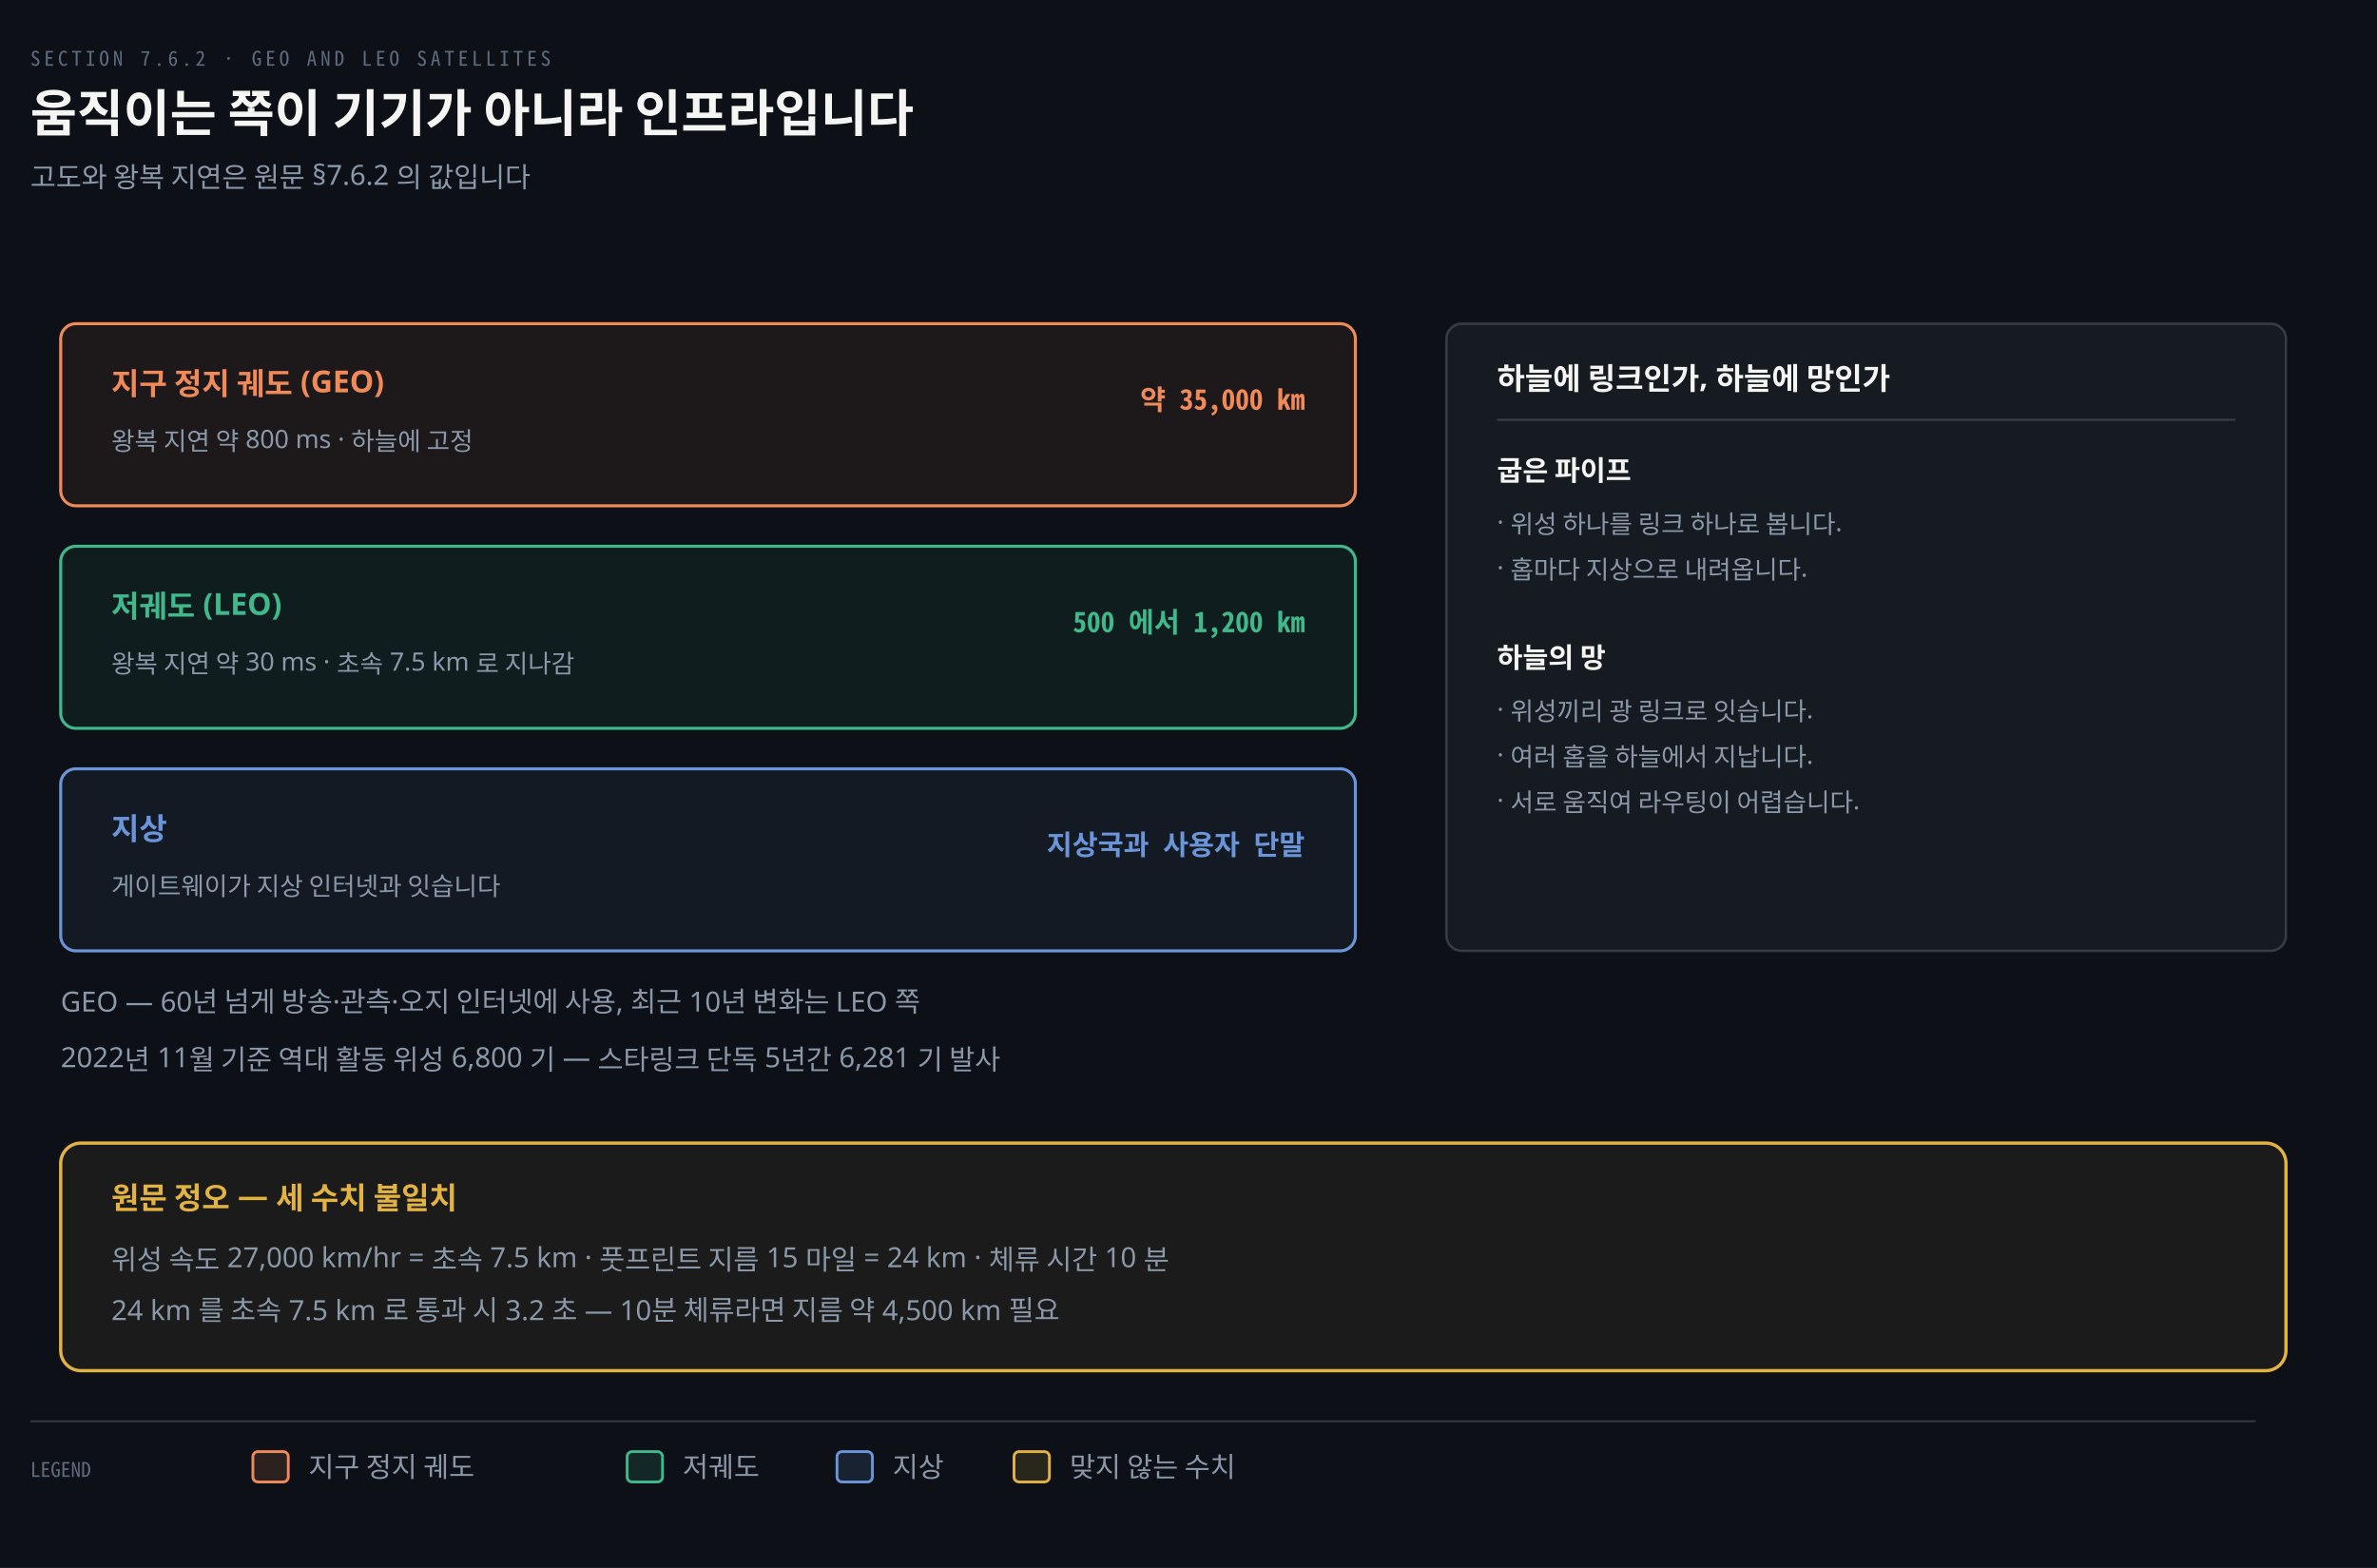
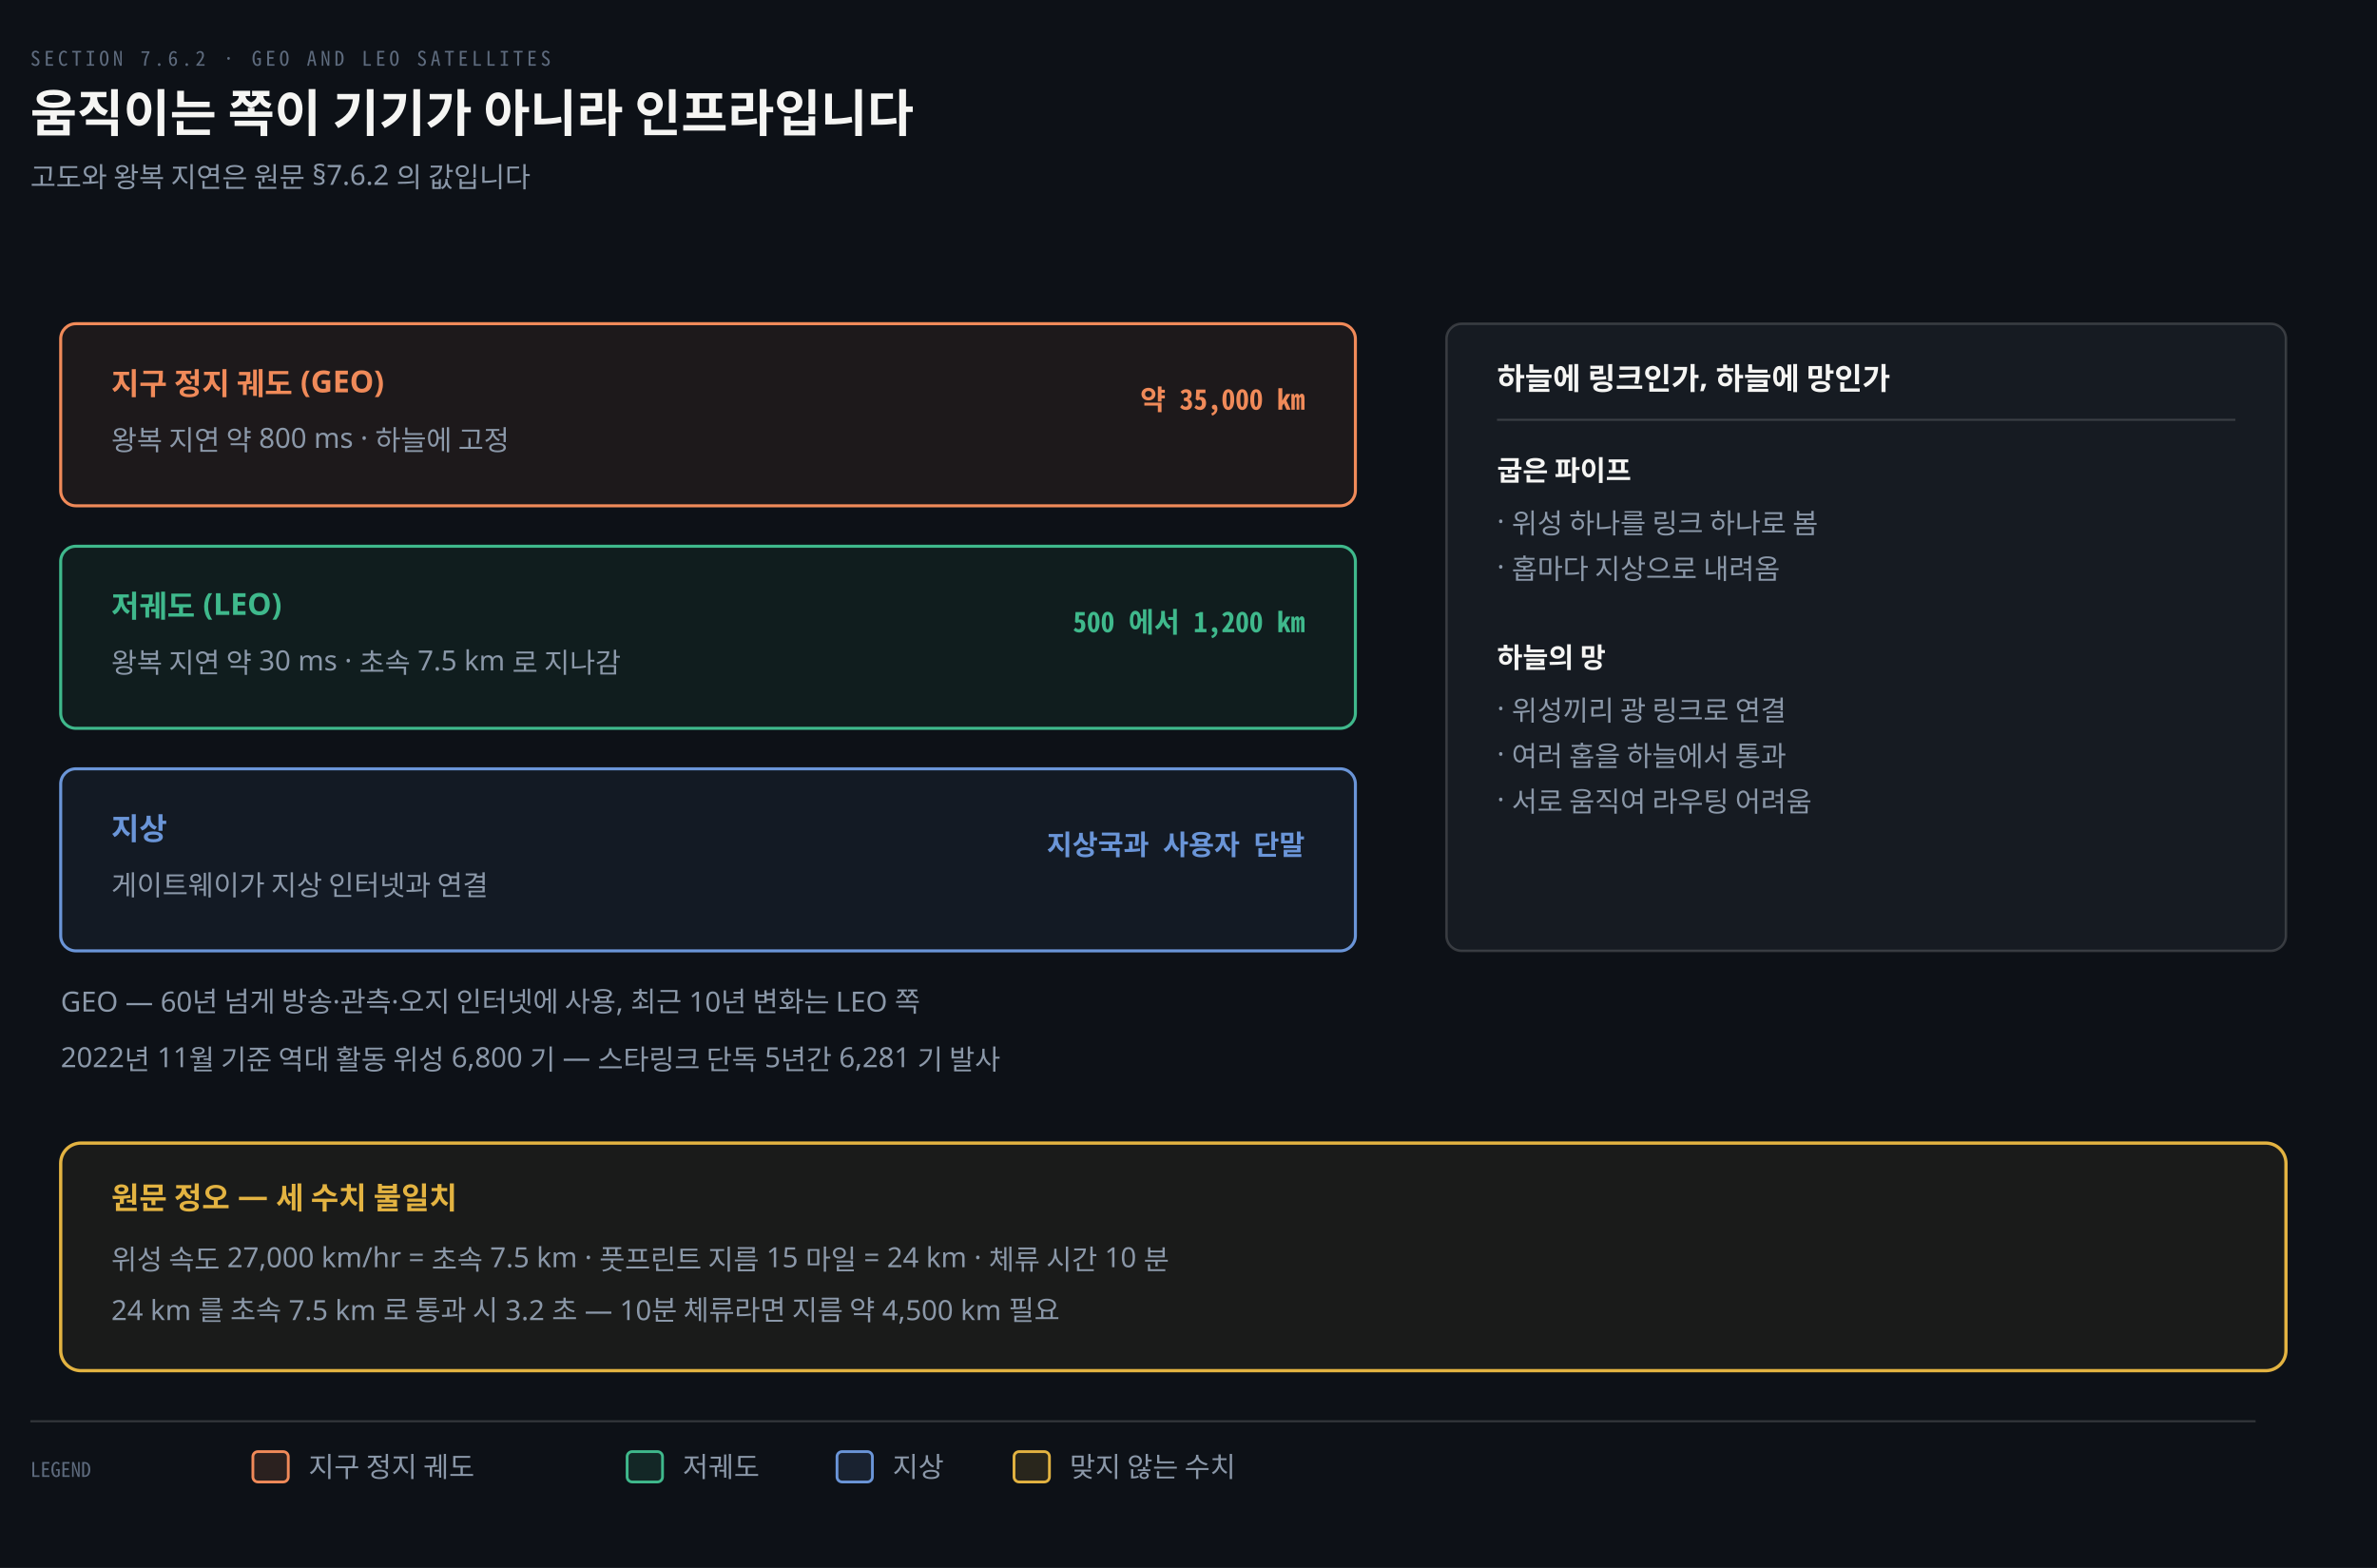
<svg xmlns="http://www.w3.org/2000/svg" viewBox="0 0 940 620" width="100%" role="img" aria-labelledby="dt dd">
  <defs>
    <marker id="ar" viewBox="0 0 8 8" refX="7" refY="4" markerWidth="6.5" markerHeight="6.5" orient="auto">
      <path d="M0 0 L8 4 L0 8 z" fill="#8B98A9" />
    </marker>
    <marker id="ok" viewBox="0 0 8 8" refX="7" refY="4" markerWidth="6.5" markerHeight="6.5" orient="auto">
      <path d="M0 0 L8 4 L0 8 z" fill="#3FB98C" />
    </marker>
    <marker id="warn" viewBox="0 0 8 8" refX="7" refY="4" markerWidth="6.5" markerHeight="6.5" orient="auto">
      <path d="M0 0 L8 4 L0 8 z" fill="#E3B341" />
    </marker>
    <marker id="bad" viewBox="0 0 8 8" refX="7" refY="4" markerWidth="6.5" markerHeight="6.5" orient="auto">
      <path d="M0 0 L8 4 L0 8 z" fill="#F0616D" />
    </marker>
    <marker id="info" viewBox="0 0 8 8" refX="7" refY="4" markerWidth="6.5" markerHeight="6.5" orient="auto">
      <path d="M0 0 L8 4 L0 8 z" fill="#6A95D8" />
    </marker>
    <marker id="acc" viewBox="0 0 8 8" refX="7" refY="4" markerWidth="6.5" markerHeight="6.5" orient="auto">
      <path d="M0 0 L8 4 L0 8 z" fill="#F08A59" />
    </marker>
    <marker id="soft" viewBox="0 0 8 8" refX="7" refY="4" markerWidth="6.5" markerHeight="6.5" orient="auto">
      <path d="M0 0 L8 4 L0 8 z" fill="#5E6B7E" />
    </marker>
  </defs>
  <rect width="940" height="620" fill="#0D1117" />
  <text x="12" y="26" font-family="'Geist Mono','Noto Sans Mono CJK KR',monospace" font-size="8" letter-spacing="0.18em" fill="#5E6B7E">SECTION 7.6.2 · GEO AND LEO SATELLITES</text>
  <text x="12" y="52" font-family="'Geist','Apple SD Gothic Neo','Noto Sans KR','Malgun Gothic',sans-serif" font-size="20" font-weight="600" fill="#F5F5F3">움직이는 쪽이 기기가 아니라 인프라입니다</text>
  <text x="12" y="74" font-family="'Geist','Apple SD Gothic Neo','Noto Sans KR','Malgun Gothic',sans-serif" font-size="11" fill="#8B98A9">고도와 왕복 지연은 원문 §7.6.2 의 값입니다</text>
  <rect x="24" y="128" width="512" height="72" rx="6" fill="#F08A5912" stroke="#F08A59" stroke-width="1.2" />
  <text x="44" y="156" text-anchor="start" font-family="'Geist','Apple SD Gothic Neo','Noto Sans KR','Malgun Gothic',sans-serif" font-size="12" font-weight="600" fill="#F08A59">지구 정지 궤도 (GEO)</text>
-   <text x="44" y="178" text-anchor="start" font-family="'Geist','Apple SD Gothic Neo','Noto Sans KR','Malgun Gothic',sans-serif" font-size="10" font-weight="400" fill="#8B98A9">왕복 지연 약 800 ms · 하늘에 고정</text>
+   <text x="44" y="178" text-anchor="start" font-family="'Geist','Apple SD Gothic Neo','Noto Sans KR','Malgun Gothic',sans-serif" font-size="11" font-weight="400" fill="#8B98A9">왕복 지연 약 800 ms · 하늘에 고정</text>
  <text x="516" y="162" text-anchor="end" font-family="'Geist Mono','Noto Sans Mono CJK KR',monospace" font-size="11" font-weight="600" fill="#F08A59">약 35,000 km</text>
  <rect x="24" y="216" width="512" height="72" rx="6" fill="#3FB98C12" stroke="#3FB98C" stroke-width="1.2" />
  <text x="44" y="244" text-anchor="start" font-family="'Geist','Apple SD Gothic Neo','Noto Sans KR','Malgun Gothic',sans-serif" font-size="12" font-weight="600" fill="#3FB98C">저궤도 (LEO)</text>
-   <text x="44" y="266" text-anchor="start" font-family="'Geist','Apple SD Gothic Neo','Noto Sans KR','Malgun Gothic',sans-serif" font-size="10" font-weight="400" fill="#8B98A9">왕복 지연 약 30 ms · 초속 7.5 km 로 지나감</text>
+   <text x="44" y="266" text-anchor="start" font-family="'Geist','Apple SD Gothic Neo','Noto Sans KR','Malgun Gothic',sans-serif" font-size="11" font-weight="400" fill="#8B98A9">왕복 지연 약 30 ms · 초속 7.5 km 로 지나감</text>
  <text x="516" y="250" text-anchor="end" font-family="'Geist Mono','Noto Sans Mono CJK KR',monospace" font-size="11" font-weight="600" fill="#3FB98C">500 에서 1,200 km</text>
  <rect x="24" y="304" width="512" height="72" rx="6" fill="#6A95D812" stroke="#6A95D8" stroke-width="1.2" />
  <text x="44" y="332" text-anchor="start" font-family="'Geist','Apple SD Gothic Neo','Noto Sans KR','Malgun Gothic',sans-serif" font-size="12" font-weight="600" fill="#6A95D8">지상</text>
-   <text x="44" y="354" text-anchor="start" font-family="'Geist','Apple SD Gothic Neo','Noto Sans KR','Malgun Gothic',sans-serif" font-size="10" font-weight="400" fill="#8B98A9">게이트웨이가 지상 인터넷과 잇습니다</text>
+   <text x="44" y="354" text-anchor="start" font-family="'Geist','Apple SD Gothic Neo','Noto Sans KR','Malgun Gothic',sans-serif" font-size="11" font-weight="400" fill="#8B98A9">게이트웨이가 지상 인터넷과 연결</text>
  <text x="516" y="338" text-anchor="end" font-family="'Geist Mono','Noto Sans Mono CJK KR',monospace" font-size="11" font-weight="600" fill="#6A95D8">지상국과 사용자 단말</text>
  <text x="24" y="400" text-anchor="start" font-family="'Geist','Apple SD Gothic Neo','Noto Sans KR','Malgun Gothic',sans-serif" font-size="11" font-weight="400" fill="#8B98A9">GEO — 60년 넘게 방송·관측·오지 인터넷에 사용, 최근 10년 변화는 LEO 쪽</text>
  <text x="24" y="422" text-anchor="start" font-family="'Geist','Apple SD Gothic Neo','Noto Sans KR','Malgun Gothic',sans-serif" font-size="11" font-weight="400" fill="#8B98A9">2022년 11월 기준 역대 활동 위성 6,800 기 — 스타링크 단독 5년간 6,281 기 발사</text>
  <rect x="572" y="128" width="332" height="248" rx="6" fill="#161B22" stroke="rgba(191,192,192,0.22)" stroke-width="1.0" />
  <text x="592" y="154" text-anchor="start" font-family="'Geist','Apple SD Gothic Neo','Noto Sans KR','Malgun Gothic',sans-serif" font-size="12" font-weight="600" fill="#F5F5F3">하늘에 링크인가, 하늘에 망인가</text>
  <line x1="592" y1="166" x2="884" y2="166" stroke="rgba(191,192,192,0.22)" stroke-width="0.8" />
  <text x="592" y="190" text-anchor="start" font-family="'Geist','Apple SD Gothic Neo','Noto Sans KR','Malgun Gothic',sans-serif" font-size="11" font-weight="600" fill="#F5F5F3">굽은 파이프</text>
-   <text x="592" y="210" text-anchor="start" font-family="'Geist','Apple SD Gothic Neo','Noto Sans KR','Malgun Gothic',sans-serif" font-size="10" font-weight="400" fill="#8B98A9">·  위성 하나를 링크 하나로 봅니다.</text>
-   <text x="592" y="228" text-anchor="start" font-family="'Geist','Apple SD Gothic Neo','Noto Sans KR','Malgun Gothic',sans-serif" font-size="10" font-weight="400" fill="#8B98A9">·  홉마다 지상으로 내려옵니다.</text>
+   <text x="592" y="210" text-anchor="start" font-family="'Geist','Apple SD Gothic Neo','Noto Sans KR','Malgun Gothic',sans-serif" font-size="11" font-weight="400" fill="#8B98A9">·  위성 하나를 링크 하나로 봄</text>
+   <text x="592" y="228" text-anchor="start" font-family="'Geist','Apple SD Gothic Neo','Noto Sans KR','Malgun Gothic',sans-serif" font-size="11" font-weight="400" fill="#8B98A9">·  홉마다 지상으로 내려옴</text>
  <text x="592" y="264" text-anchor="start" font-family="'Geist','Apple SD Gothic Neo','Noto Sans KR','Malgun Gothic',sans-serif" font-size="11" font-weight="600" fill="#F5F5F3">하늘의 망</text>
-   <text x="592" y="284" text-anchor="start" font-family="'Geist','Apple SD Gothic Neo','Noto Sans KR','Malgun Gothic',sans-serif" font-size="10" font-weight="400" fill="#8B98A9">·  위성끼리 광 링크로 잇습니다.</text>
-   <text x="592" y="302" text-anchor="start" font-family="'Geist','Apple SD Gothic Neo','Noto Sans KR','Malgun Gothic',sans-serif" font-size="10" font-weight="400" fill="#8B98A9">·  여러 홉을 하늘에서 지납니다.</text>
-   <text x="592" y="320" text-anchor="start" font-family="'Geist','Apple SD Gothic Neo','Noto Sans KR','Malgun Gothic',sans-serif" font-size="10" font-weight="400" fill="#8B98A9">·  서로 움직여 라우팅이 어렵습니다.</text>
+   <text x="592" y="284" text-anchor="start" font-family="'Geist','Apple SD Gothic Neo','Noto Sans KR','Malgun Gothic',sans-serif" font-size="11" font-weight="400" fill="#8B98A9">·  위성끼리 광 링크로 연결</text>
+   <text x="592" y="302" text-anchor="start" font-family="'Geist','Apple SD Gothic Neo','Noto Sans KR','Malgun Gothic',sans-serif" font-size="11" font-weight="400" fill="#8B98A9">·  여러 홉을 하늘에서 통과</text>
+   <text x="592" y="320" text-anchor="start" font-family="'Geist','Apple SD Gothic Neo','Noto Sans KR','Malgun Gothic',sans-serif" font-size="11" font-weight="400" fill="#8B98A9">·  서로 움직여 라우팅 어려움</text>
  <rect x="24" y="452" width="880" height="90" rx="8" fill="#E3B34110" stroke="#E3B341" stroke-width="1.3" />
  <text x="44" y="478" text-anchor="start" font-family="'Geist','Apple SD Gothic Neo','Noto Sans KR','Malgun Gothic',sans-serif" font-size="12" font-weight="600" fill="#E3B341">원문 정오 — 세 수치 불일치</text>
  <text x="44" y="502" text-anchor="start" font-family="'Geist','Apple SD Gothic Neo','Noto Sans KR','Malgun Gothic',sans-serif" font-size="11" font-weight="400" fill="#8B98A9">위성 속도 27,000 km/hr = 초속 7.5 km · 풋프린트 지름 15 마일 = 24 km · 체류 시간 10 분</text>
  <text x="44" y="522" text-anchor="start" font-family="'Geist','Apple SD Gothic Neo','Noto Sans KR','Malgun Gothic',sans-serif" font-size="11" font-weight="400" fill="#8B98A9">24 km 를 초속 7.5 km 로 통과 시 3.2 초 — 10분 체류라면 지름 약 4,500 km 필요</text>
  <line x1="12" y1="562" x2="892" y2="562" stroke="rgba(191,192,192,0.22)" stroke-width="0.8" />
  <text x="12" y="584" text-anchor="start" font-family="'Geist Mono','Noto Sans Mono CJK KR',monospace" font-size="8" font-weight="400" fill="#5E6B7E">LEGEND</text>
  <rect x="100" y="574" width="14" height="12" rx="2" fill="#F08A5922" stroke="#F08A59" stroke-width="1.1" />
  <text x="122" y="584" text-anchor="start" font-family="'Geist','Apple SD Gothic Neo','Noto Sans KR','Malgun Gothic',sans-serif" font-size="11" font-weight="400" fill="#8B98A9">지구 정지 궤도</text>
  <rect x="248" y="574" width="14" height="12" rx="2" fill="#3FB98C22" stroke="#3FB98C" stroke-width="1.1" />
  <text x="270" y="584" text-anchor="start" font-family="'Geist','Apple SD Gothic Neo','Noto Sans KR','Malgun Gothic',sans-serif" font-size="11" font-weight="400" fill="#8B98A9">저궤도</text>
  <rect x="331" y="574" width="14" height="12" rx="2" fill="#6A95D822" stroke="#6A95D8" stroke-width="1.1" />
  <text x="353" y="584" text-anchor="start" font-family="'Geist','Apple SD Gothic Neo','Noto Sans KR','Malgun Gothic',sans-serif" font-size="11" font-weight="400" fill="#8B98A9">지상</text>
  <rect x="401" y="574" width="14" height="12" rx="2" fill="#E3B34122" stroke="#E3B341" stroke-width="1.1" />
  <text x="423" y="584" text-anchor="start" font-family="'Geist','Apple SD Gothic Neo','Noto Sans KR','Malgun Gothic',sans-serif" font-size="11" font-weight="400" fill="#8B98A9">맞지 않는 수치</text>
</svg>
